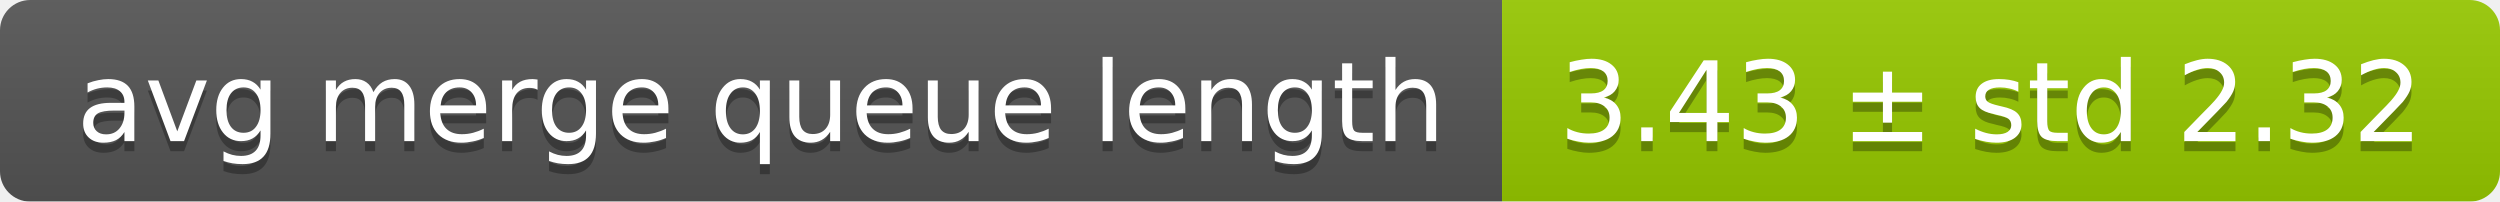
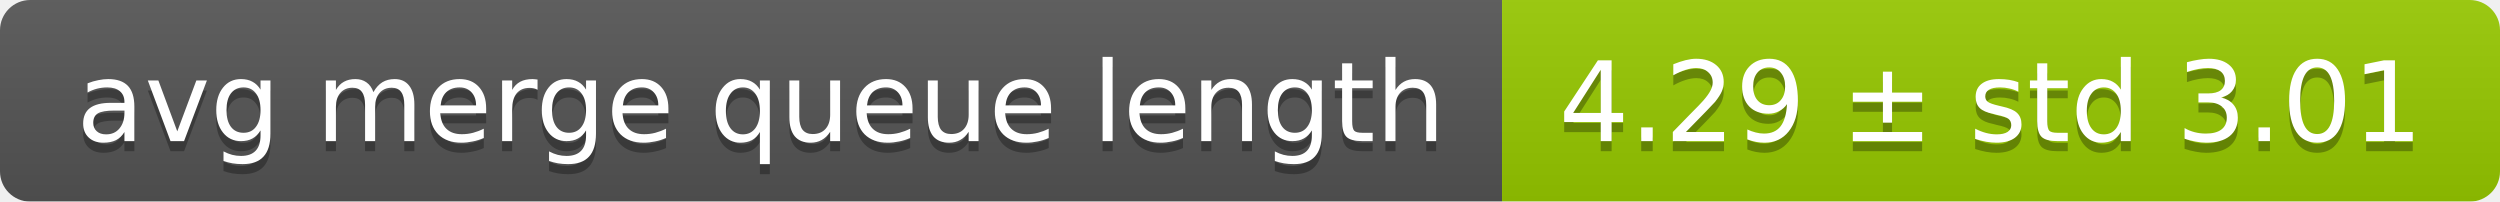
<svg xmlns="http://www.w3.org/2000/svg" width="248" height="20">
  <linearGradient id="smooth" x2="0" y2="100%">
    <stop offset="0" stop-color="#bbb" stop-opacity=".1" />
    <stop offset="1" stop-opacity=".1" />
  </linearGradient>
  <mask id="round">
    <rect width="248" height="20" rx="3" fill="#fff" />
  </mask>
  <g mask="url(#round)">
    <rect width="149" height="20" fill="#555" />
    <rect x="149" width="99" height="20" fill="#97ca00" />
    <rect width="248" height="20" fill="url(#smooth)" />
  </g>
  <g fill="#fff" text-anchor="middle" font-family="DejaVu Sans,Verdana,Geneva,sans-serif" font-size="11">
    <text x="75.5" y="15" fill="#010101" fill-opacity=".3">avg merge queue length</text>
    <text x="75.5" y="14">avg merge queue length</text>
-     <text x="197.5" y="15" fill="#010101" fill-opacity=".3">3.43 ± std 2.32</text>
-     <text x="197.5" y="14">3.43 ± std 2.32</text>
+     <text x="197.5" y="15" fill="#010101" fill-opacity=".3">4.29 ± std 3.01</text>
+     <text x="197.5" y="14">4.29 ± std 3.01</text>
  </g>
</svg>
